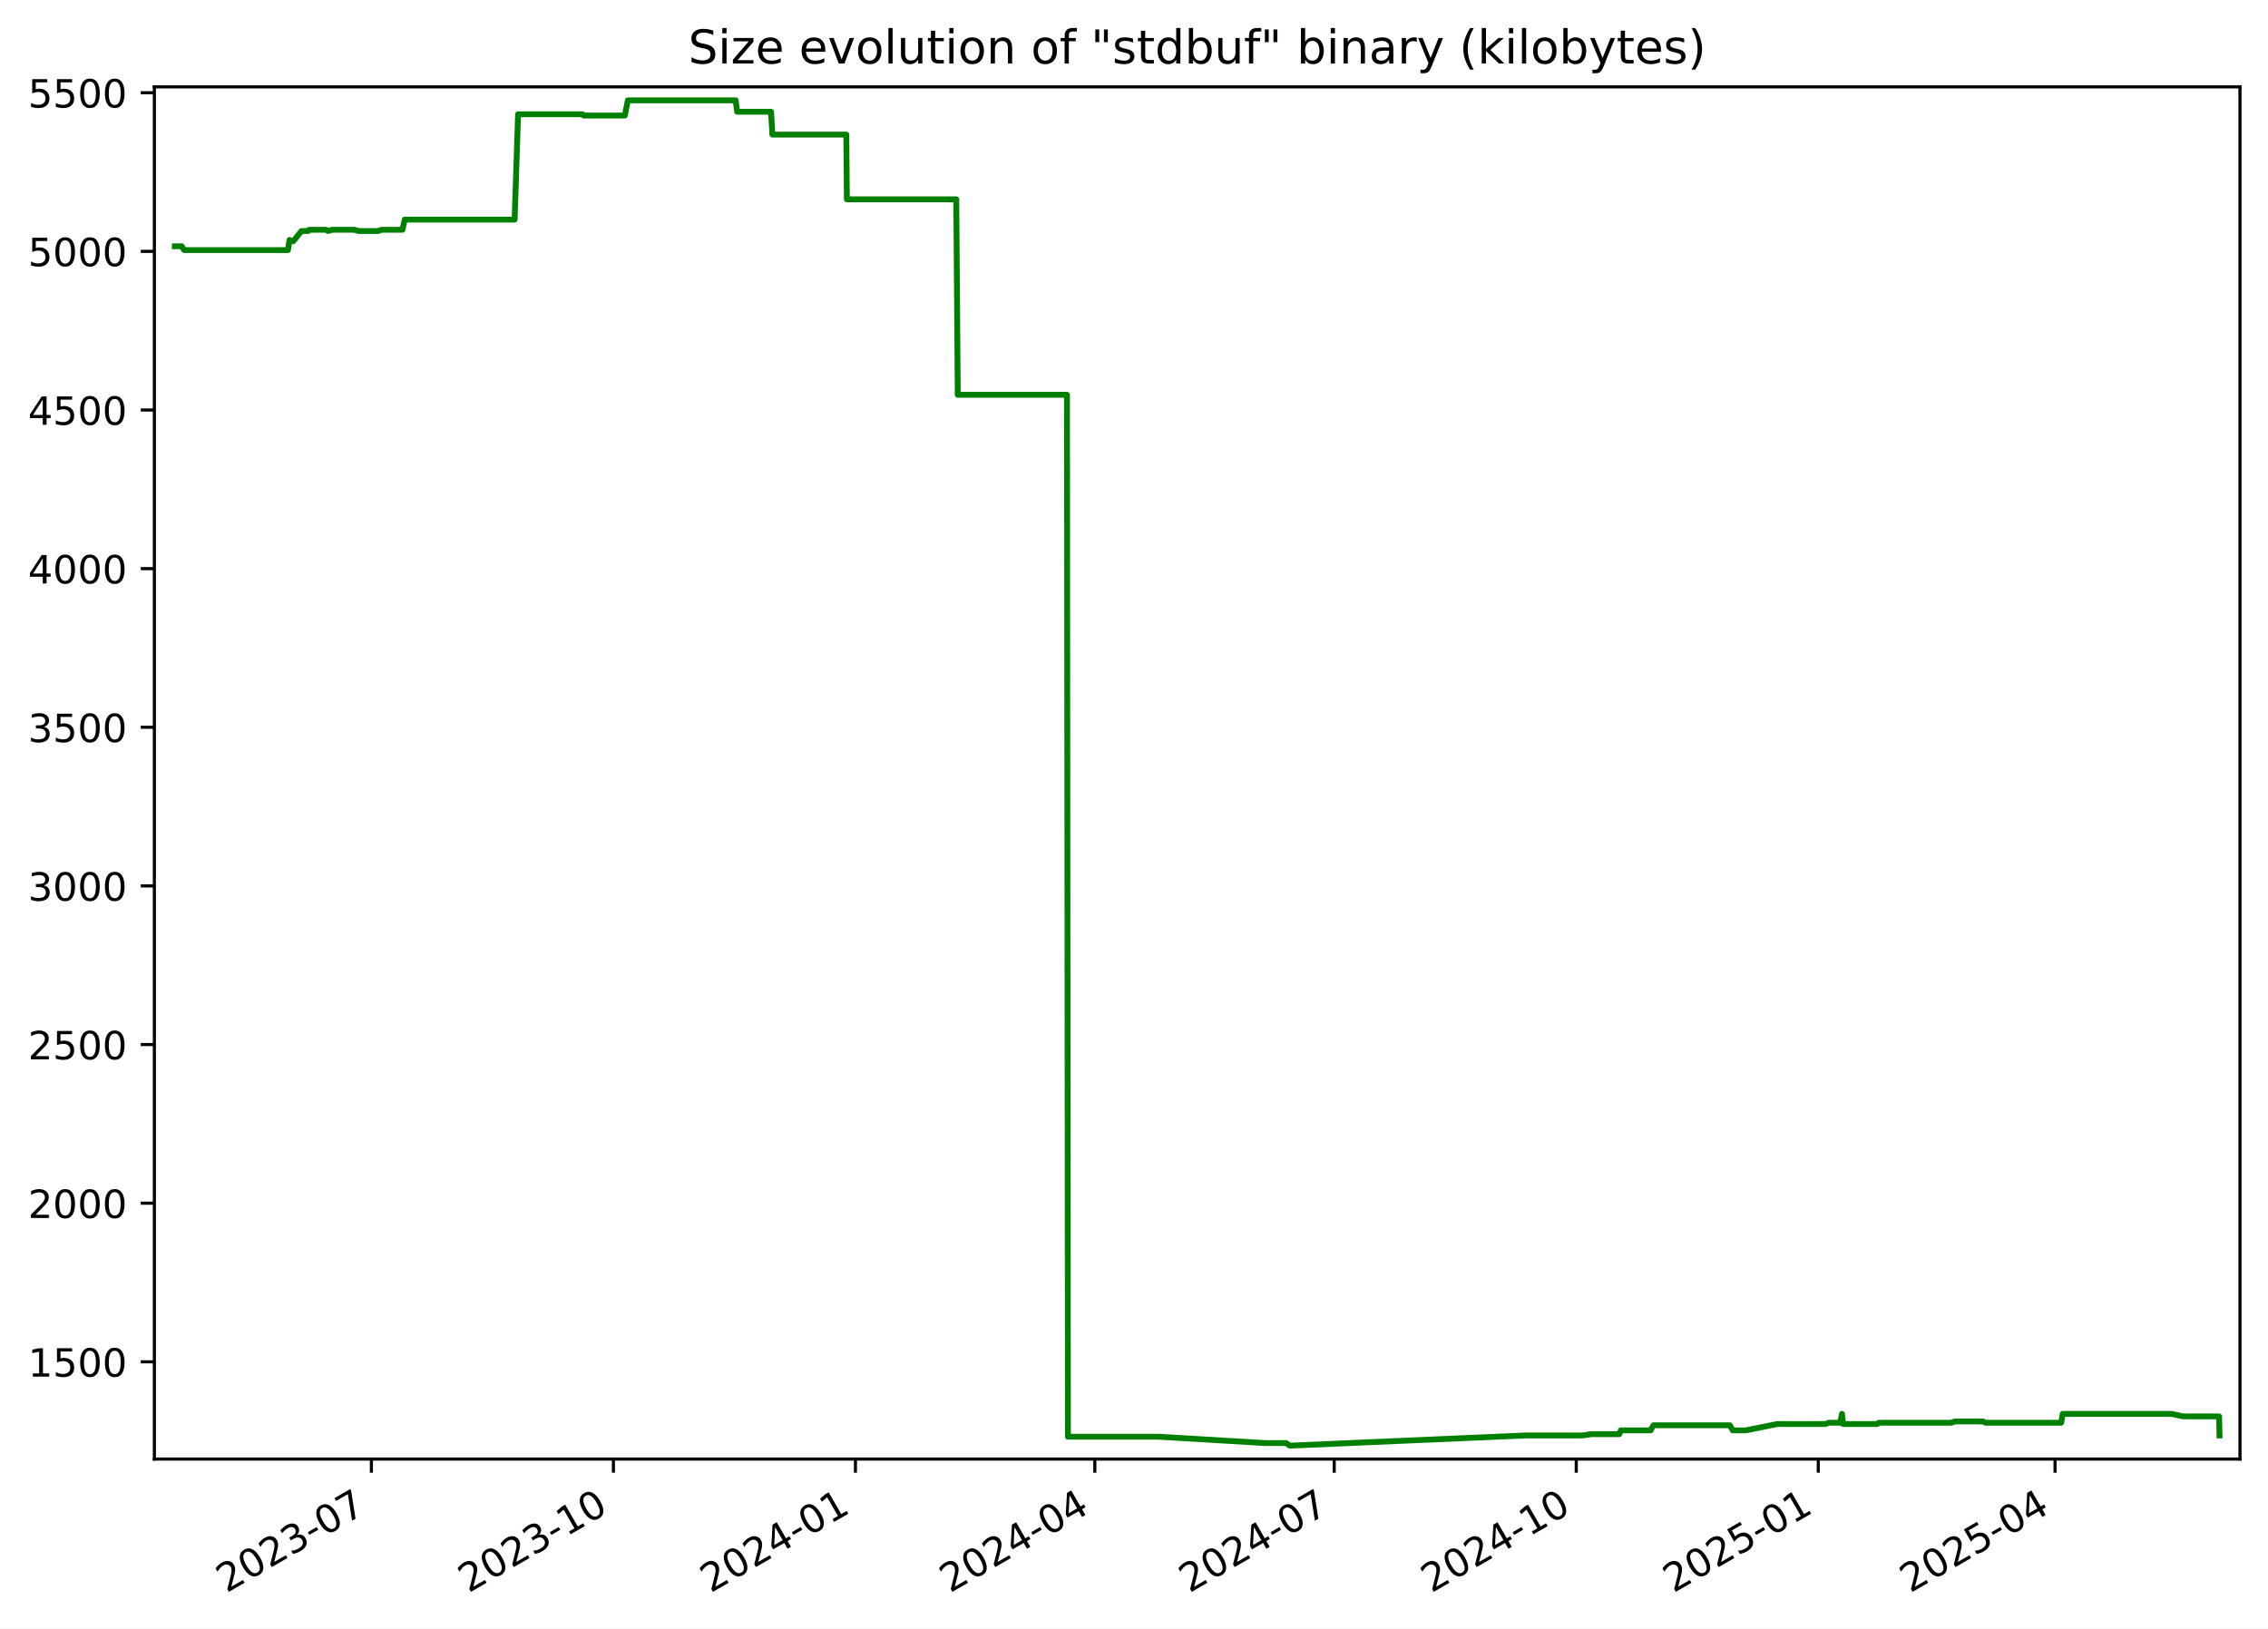
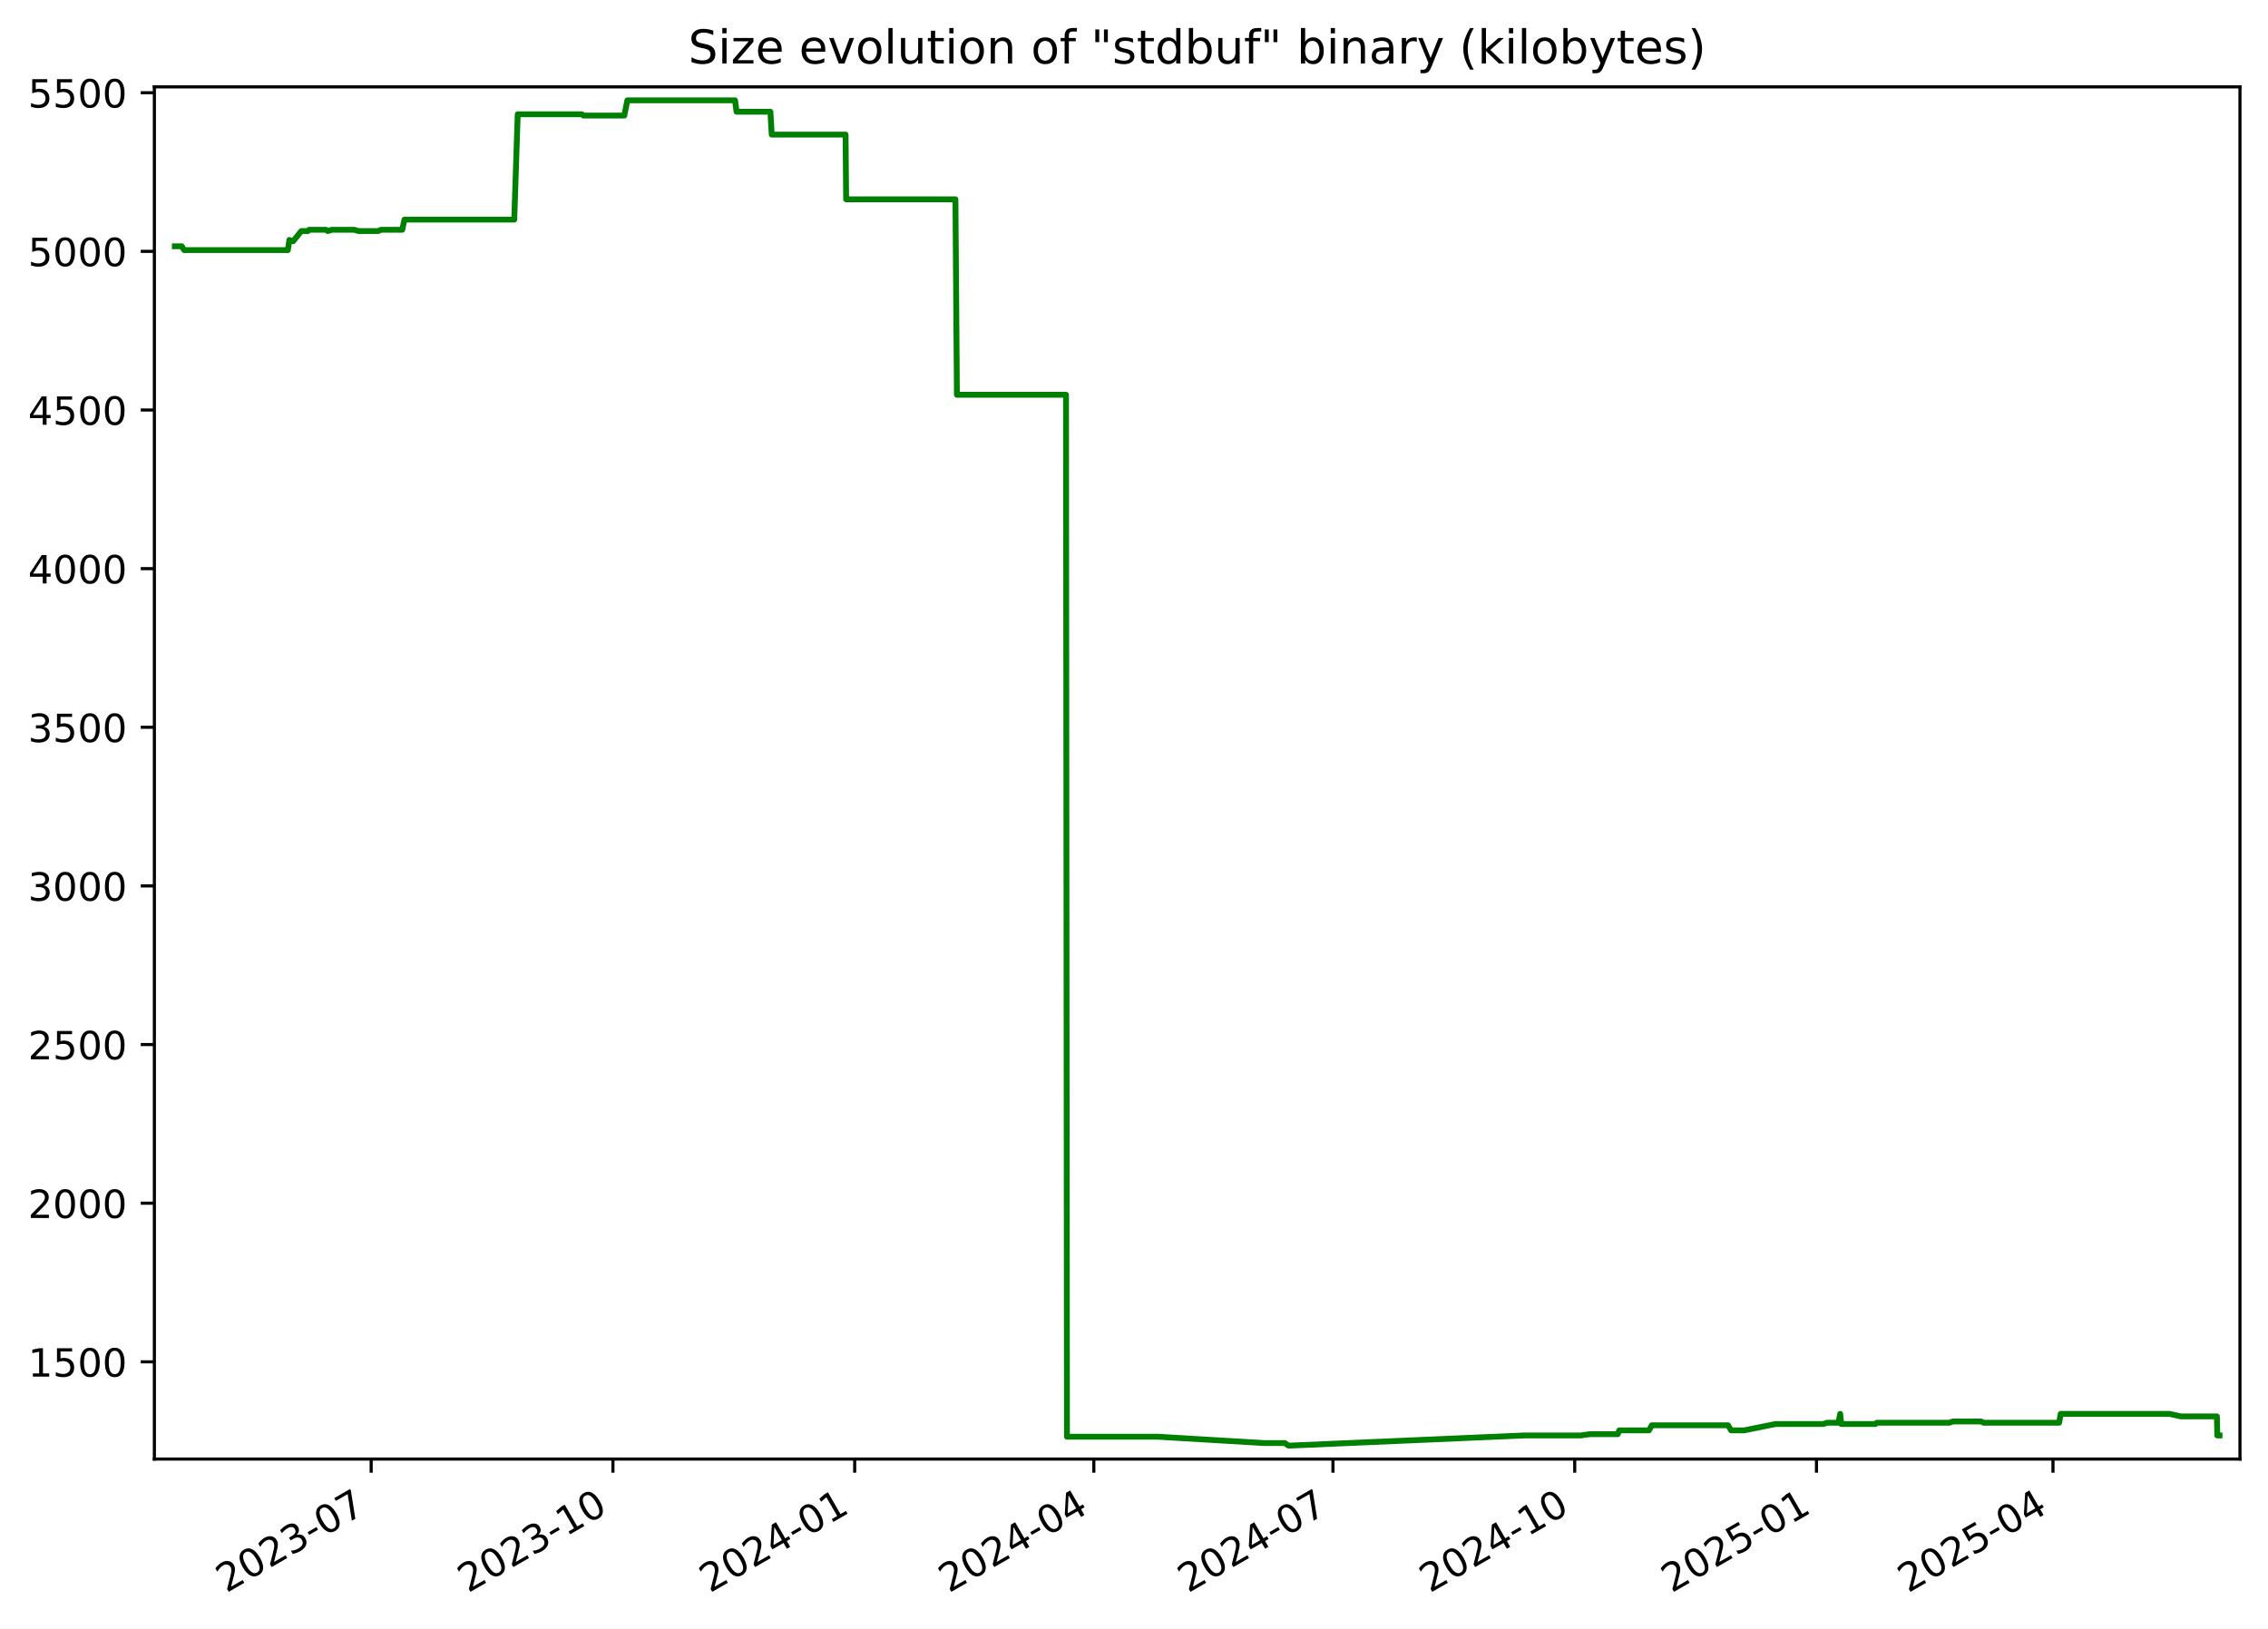
<svg xmlns="http://www.w3.org/2000/svg" xmlns:xlink="http://www.w3.org/1999/xlink" width="582.53pt" height="418.303pt" viewBox="0 0 582.53 418.303" version="1.1">
  <defs>
    <style type="text/css">*{stroke-linejoin: round; stroke-linecap: butt}</style>
  </defs>
  <g id="figure_1">
    <g id="patch_1">
      <path d="M -0 418.303  L 582.53 418.303  L 582.53 0  L -0 0  z " style="fill: #ffffff" />
    </g>
    <g id="axes_1">
      <g id="patch_2">
        <path d="M 39.65 374.83  L 575.33 374.83  L 575.33 22.318  L 39.65 22.318  z " style="fill: #ffffff" />
      </g>
      <g id="matplotlib.axis_1">
        <g id="xtick_1">
          <g id="line2d_1">
            <defs>
-               <path id="mab7d985ef7" d="M 0 0  L 0 3.5  " style="stroke: #000000; stroke-width: 0.8" />
+               <path id="m8c4bfed068" d="M 0 0  L 0 3.5  " style="stroke: #000000; stroke-width: 0.8" />
            </defs>
            <g>
-               <use xlink:href="#mab7d985ef7" x="95.389" y="374.83" style="stroke: #000000; stroke-width: 0.8" />
+               <use xlink:href="#m8c4bfed068" x="95.334" y="374.83" style="stroke: #000000; stroke-width: 0.8" />
            </g>
          </g>
          <g id="text_1">
-             <g transform="translate(58.16463 409.302) rotate(-30) scale(0.1 -0.1)">
+             <g transform="translate(58.10967 409.302) rotate(-30) scale(0.1 -0.1)">
              <defs>
                <path id="DejaVuSans-32" d="M 1228 531  L 3431 531  L 3431 0  L 469 0  L 469 531  Q 828 903 1448 1529  Q 2069 2156 2228 2338  Q 2531 2678 2651 2914  Q 2772 3150 2772 3378  Q 2772 3750 2511 3984  Q 2250 4219 1831 4219  Q 1534 4219 1204 4116  Q 875 4013 500 3803  L 500 4441  Q 881 4594 1212 4672  Q 1544 4750 1819 4750  Q 2544 4750 2975 4387  Q 3406 4025 3406 3419  Q 3406 3131 3298 2873  Q 3191 2616 2906 2266  Q 2828 2175 2409 1742  Q 1991 1309 1228 531  z " transform="scale(0.015625)" />
                <path id="DejaVuSans-30" d="M 2034 4250  Q 1547 4250 1301 3770  Q 1056 3291 1056 2328  Q 1056 1369 1301 889  Q 1547 409 2034 409  Q 2525 409 2770 889  Q 3016 1369 3016 2328  Q 3016 3291 2770 3770  Q 2525 4250 2034 4250  z M 2034 4750  Q 2819 4750 3233 4129  Q 3647 3509 3647 2328  Q 3647 1150 3233 529  Q 2819 -91 2034 -91  Q 1250 -91 836 529  Q 422 1150 422 2328  Q 422 3509 836 4129  Q 1250 4750 2034 4750  z " transform="scale(0.015625)" />
                <path id="DejaVuSans-33" d="M 2597 2516  Q 3050 2419 3304 2112  Q 3559 1806 3559 1356  Q 3559 666 3084 287  Q 2609 -91 1734 -91  Q 1441 -91 1130 -33  Q 819 25 488 141  L 488 750  Q 750 597 1062 519  Q 1375 441 1716 441  Q 2309 441 2620 675  Q 2931 909 2931 1356  Q 2931 1769 2642 2001  Q 2353 2234 1838 2234  L 1294 2234  L 1294 2753  L 1863 2753  Q 2328 2753 2575 2939  Q 2822 3125 2822 3475  Q 2822 3834 2567 4026  Q 2313 4219 1838 4219  Q 1578 4219 1281 4162  Q 984 4106 628 3988  L 628 4550  Q 988 4650 1302 4700  Q 1616 4750 1894 4750  Q 2613 4750 3031 4423  Q 3450 4097 3450 3541  Q 3450 3153 3228 2886  Q 3006 2619 2597 2516  z " transform="scale(0.015625)" />
                <path id="DejaVuSans-2d" d="M 313 2009  L 1997 2009  L 1997 1497  L 313 1497  L 313 2009  z " transform="scale(0.015625)" />
                <path id="DejaVuSans-37" d="M 525 4666  L 3525 4666  L 3525 4397  L 1831 0  L 1172 0  L 2766 4134  L 525 4134  L 525 4666  z " transform="scale(0.015625)" />
              </defs>
              <use xlink:href="#DejaVuSans-32" />
              <use xlink:href="#DejaVuSans-30" x="63.623" />
              <use xlink:href="#DejaVuSans-32" x="127.246" />
              <use xlink:href="#DejaVuSans-33" x="190.869" />
              <use xlink:href="#DejaVuSans-2d" x="254.492" />
              <use xlink:href="#DejaVuSans-30" x="290.576" />
              <use xlink:href="#DejaVuSans-37" x="354.199" />
            </g>
          </g>
        </g>
        <g id="xtick_2">
          <g id="line2d_2">
            <g>
-               <use xlink:href="#mab7d985ef7" x="157.553" y="374.83" style="stroke: #000000; stroke-width: 0.8" />
+               <use xlink:href="#m8c4bfed068" x="157.43" y="374.83" style="stroke: #000000; stroke-width: 0.8" />
            </g>
          </g>
          <g id="text_2">
-             <g transform="translate(120.3278 409.302) rotate(-30) scale(0.1 -0.1)">
+             <g transform="translate(120.2052 409.302) rotate(-30) scale(0.1 -0.1)">
              <defs>
                <path id="DejaVuSans-31" d="M 794 531  L 1825 531  L 1825 4091  L 703 3866  L 703 4441  L 1819 4666  L 2450 4666  L 2450 531  L 3481 531  L 3481 0  L 794 0  L 794 531  z " transform="scale(0.015625)" />
              </defs>
              <use xlink:href="#DejaVuSans-32" />
              <use xlink:href="#DejaVuSans-30" x="63.623" />
              <use xlink:href="#DejaVuSans-32" x="127.246" />
              <use xlink:href="#DejaVuSans-33" x="190.869" />
              <use xlink:href="#DejaVuSans-2d" x="254.492" />
              <use xlink:href="#DejaVuSans-31" x="290.576" />
              <use xlink:href="#DejaVuSans-30" x="354.199" />
            </g>
          </g>
        </g>
        <g id="xtick_3">
          <g id="line2d_3">
            <g>
-               <use xlink:href="#mab7d985ef7" x="219.716" y="374.83" style="stroke: #000000; stroke-width: 0.8" />
+               <use xlink:href="#m8c4bfed068" x="219.525" y="374.83" style="stroke: #000000; stroke-width: 0.8" />
            </g>
          </g>
          <g id="text_3">
-             <g transform="translate(182.491 409.302) rotate(-30) scale(0.1 -0.1)">
+             <g transform="translate(182.3006 409.302) rotate(-30) scale(0.1 -0.1)">
              <defs>
                <path id="DejaVuSans-34" d="M 2419 4116  L 825 1625  L 2419 1625  L 2419 4116  z M 2253 4666  L 3047 4666  L 3047 1625  L 3713 1625  L 3713 1100  L 3047 1100  L 3047 0  L 2419 0  L 2419 1100  L 313 1100  L 313 1709  L 2253 4666  z " transform="scale(0.015625)" />
              </defs>
              <use xlink:href="#DejaVuSans-32" />
              <use xlink:href="#DejaVuSans-30" x="63.623" />
              <use xlink:href="#DejaVuSans-32" x="127.246" />
              <use xlink:href="#DejaVuSans-34" x="190.869" />
              <use xlink:href="#DejaVuSans-2d" x="254.492" />
              <use xlink:href="#DejaVuSans-30" x="290.576" />
              <use xlink:href="#DejaVuSans-31" x="354.199" />
            </g>
          </g>
        </g>
        <g id="xtick_4">
          <g id="line2d_4">
            <g>
-               <use xlink:href="#mab7d985ef7" x="281.203" y="374.83" style="stroke: #000000; stroke-width: 0.8" />
+               <use xlink:href="#m8c4bfed068" x="280.946" y="374.83" style="stroke: #000000; stroke-width: 0.8" />
            </g>
          </g>
          <g id="text_4">
-             <g transform="translate(243.9784 409.302) rotate(-30) scale(0.1 -0.1)">
+             <g transform="translate(243.7212 409.302) rotate(-30) scale(0.1 -0.1)">
              <use xlink:href="#DejaVuSans-32" />
              <use xlink:href="#DejaVuSans-30" x="63.623" />
              <use xlink:href="#DejaVuSans-32" x="127.246" />
              <use xlink:href="#DejaVuSans-34" x="190.869" />
              <use xlink:href="#DejaVuSans-2d" x="254.492" />
              <use xlink:href="#DejaVuSans-30" x="290.576" />
              <use xlink:href="#DejaVuSans-34" x="354.199" />
            </g>
          </g>
        </g>
        <g id="xtick_5">
          <g id="line2d_5">
            <g>
-               <use xlink:href="#mab7d985ef7" x="342.691" y="374.83" style="stroke: #000000; stroke-width: 0.8" />
+               <use xlink:href="#m8c4bfed068" x="342.367" y="374.83" style="stroke: #000000; stroke-width: 0.8" />
            </g>
          </g>
          <g id="text_5">
-             <g transform="translate(305.4659 409.302) rotate(-30) scale(0.1 -0.1)">
+             <g transform="translate(305.1417 409.302) rotate(-30) scale(0.1 -0.1)">
              <use xlink:href="#DejaVuSans-32" />
              <use xlink:href="#DejaVuSans-30" x="63.623" />
              <use xlink:href="#DejaVuSans-32" x="127.246" />
              <use xlink:href="#DejaVuSans-34" x="190.869" />
              <use xlink:href="#DejaVuSans-2d" x="254.492" />
              <use xlink:href="#DejaVuSans-30" x="290.576" />
              <use xlink:href="#DejaVuSans-37" x="354.199" />
            </g>
          </g>
        </g>
        <g id="xtick_6">
          <g id="line2d_6">
            <g>
-               <use xlink:href="#mab7d985ef7" x="404.854" y="374.83" style="stroke: #000000; stroke-width: 0.8" />
+               <use xlink:href="#m8c4bfed068" x="404.462" y="374.83" style="stroke: #000000; stroke-width: 0.8" />
            </g>
          </g>
          <g id="text_6">
-             <g transform="translate(367.6291 409.302) rotate(-30) scale(0.1 -0.1)">
+             <g transform="translate(367.2372 409.302) rotate(-30) scale(0.1 -0.1)">
              <use xlink:href="#DejaVuSans-32" />
              <use xlink:href="#DejaVuSans-30" x="63.623" />
              <use xlink:href="#DejaVuSans-32" x="127.246" />
              <use xlink:href="#DejaVuSans-34" x="190.869" />
              <use xlink:href="#DejaVuSans-2d" x="254.492" />
              <use xlink:href="#DejaVuSans-31" x="290.576" />
              <use xlink:href="#DejaVuSans-30" x="354.199" />
            </g>
          </g>
        </g>
        <g id="xtick_7">
          <g id="line2d_7">
            <g>
-               <use xlink:href="#mab7d985ef7" x="467.017" y="374.83" style="stroke: #000000; stroke-width: 0.8" />
+               <use xlink:href="#m8c4bfed068" x="466.558" y="374.83" style="stroke: #000000; stroke-width: 0.8" />
            </g>
          </g>
          <g id="text_7">
-             <g transform="translate(429.7922 409.302) rotate(-30) scale(0.1 -0.1)">
+             <g transform="translate(429.3327 409.302) rotate(-30) scale(0.1 -0.1)">
              <defs>
                <path id="DejaVuSans-35" d="M 691 4666  L 3169 4666  L 3169 4134  L 1269 4134  L 1269 2991  Q 1406 3038 1543 3061  Q 1681 3084 1819 3084  Q 2600 3084 3056 2656  Q 3513 2228 3513 1497  Q 3513 744 3044 326  Q 2575 -91 1722 -91  Q 1428 -91 1123 -41  Q 819 9 494 109  L 494 744  Q 775 591 1075 516  Q 1375 441 1709 441  Q 2250 441 2565 725  Q 2881 1009 2881 1497  Q 2881 1984 2565 2268  Q 2250 2553 1709 2553  Q 1456 2553 1204 2497  Q 953 2441 691 2322  L 691 4666  z " transform="scale(0.015625)" />
              </defs>
              <use xlink:href="#DejaVuSans-32" />
              <use xlink:href="#DejaVuSans-30" x="63.623" />
              <use xlink:href="#DejaVuSans-32" x="127.246" />
              <use xlink:href="#DejaVuSans-35" x="190.869" />
              <use xlink:href="#DejaVuSans-2d" x="254.492" />
              <use xlink:href="#DejaVuSans-30" x="290.576" />
              <use xlink:href="#DejaVuSans-31" x="354.199" />
            </g>
          </g>
        </g>
        <g id="xtick_8">
          <g id="line2d_8">
            <g>
-               <use xlink:href="#mab7d985ef7" x="527.829" y="374.83" style="stroke: #000000; stroke-width: 0.8" />
+               <use xlink:href="#m8c4bfed068" x="527.303" y="374.83" style="stroke: #000000; stroke-width: 0.8" />
            </g>
          </g>
          <g id="text_8">
-             <g transform="translate(490.604 409.302) rotate(-30) scale(0.1 -0.1)">
+             <g transform="translate(490.0783 409.302) rotate(-30) scale(0.1 -0.1)">
              <use xlink:href="#DejaVuSans-32" />
              <use xlink:href="#DejaVuSans-30" x="63.623" />
              <use xlink:href="#DejaVuSans-32" x="127.246" />
              <use xlink:href="#DejaVuSans-35" x="190.869" />
              <use xlink:href="#DejaVuSans-2d" x="254.492" />
              <use xlink:href="#DejaVuSans-30" x="290.576" />
              <use xlink:href="#DejaVuSans-34" x="354.199" />
            </g>
          </g>
        </g>
      </g>
      <g id="matplotlib.axis_2">
        <g id="ytick_1">
          <g id="line2d_9">
            <defs>
-               <path id="m5998983a98" d="M 0 0  L -3.5 0  " style="stroke: #000000; stroke-width: 0.8" />
+               <path id="m412799518d" d="M 0 0  L -3.5 0  " style="stroke: #000000; stroke-width: 0.8" />
            </defs>
            <g>
-               <use xlink:href="#m5998983a98" x="39.65" y="349.856" style="stroke: #000000; stroke-width: 0.8" />
+               <use xlink:href="#m412799518d" x="39.65" y="349.856" style="stroke: #000000; stroke-width: 0.8" />
            </g>
          </g>
          <g id="text_9">
            <g transform="translate(7.2 353.6549) scale(0.1 -0.1)">
              <use xlink:href="#DejaVuSans-31" />
              <use xlink:href="#DejaVuSans-35" x="63.623" />
              <use xlink:href="#DejaVuSans-30" x="127.246" />
              <use xlink:href="#DejaVuSans-30" x="190.869" />
            </g>
          </g>
        </g>
        <g id="ytick_2">
          <g id="line2d_10">
            <g>
-               <use xlink:href="#m5998983a98" x="39.65" y="309.101" style="stroke: #000000; stroke-width: 0.8" />
+               <use xlink:href="#m412799518d" x="39.65" y="309.101" style="stroke: #000000; stroke-width: 0.8" />
            </g>
          </g>
          <g id="text_10">
            <g transform="translate(7.2 312.9001) scale(0.1 -0.1)">
              <use xlink:href="#DejaVuSans-32" />
              <use xlink:href="#DejaVuSans-30" x="63.623" />
              <use xlink:href="#DejaVuSans-30" x="127.246" />
              <use xlink:href="#DejaVuSans-30" x="190.869" />
            </g>
          </g>
        </g>
        <g id="ytick_3">
          <g id="line2d_11">
            <g>
-               <use xlink:href="#m5998983a98" x="39.65" y="268.346" style="stroke: #000000; stroke-width: 0.8" />
+               <use xlink:href="#m412799518d" x="39.65" y="268.346" style="stroke: #000000; stroke-width: 0.8" />
            </g>
          </g>
          <g id="text_11">
            <g transform="translate(7.2 272.1454) scale(0.1 -0.1)">
              <use xlink:href="#DejaVuSans-32" />
              <use xlink:href="#DejaVuSans-35" x="63.623" />
              <use xlink:href="#DejaVuSans-30" x="127.246" />
              <use xlink:href="#DejaVuSans-30" x="190.869" />
            </g>
          </g>
        </g>
        <g id="ytick_4">
          <g id="line2d_12">
            <g>
-               <use xlink:href="#m5998983a98" x="39.65" y="227.591" style="stroke: #000000; stroke-width: 0.8" />
+               <use xlink:href="#m412799518d" x="39.65" y="227.591" style="stroke: #000000; stroke-width: 0.8" />
            </g>
          </g>
          <g id="text_12">
            <g transform="translate(7.2 231.3907) scale(0.1 -0.1)">
              <use xlink:href="#DejaVuSans-33" />
              <use xlink:href="#DejaVuSans-30" x="63.623" />
              <use xlink:href="#DejaVuSans-30" x="127.246" />
              <use xlink:href="#DejaVuSans-30" x="190.869" />
            </g>
          </g>
        </g>
        <g id="ytick_5">
          <g id="line2d_13">
            <g>
-               <use xlink:href="#m5998983a98" x="39.65" y="186.837" style="stroke: #000000; stroke-width: 0.8" />
+               <use xlink:href="#m412799518d" x="39.65" y="186.837" style="stroke: #000000; stroke-width: 0.8" />
            </g>
          </g>
          <g id="text_13">
            <g transform="translate(7.2 190.636) scale(0.1 -0.1)">
              <use xlink:href="#DejaVuSans-33" />
              <use xlink:href="#DejaVuSans-35" x="63.623" />
              <use xlink:href="#DejaVuSans-30" x="127.246" />
              <use xlink:href="#DejaVuSans-30" x="190.869" />
            </g>
          </g>
        </g>
        <g id="ytick_6">
          <g id="line2d_14">
            <g>
-               <use xlink:href="#m5998983a98" x="39.65" y="146.082" style="stroke: #000000; stroke-width: 0.8" />
+               <use xlink:href="#m412799518d" x="39.65" y="146.082" style="stroke: #000000; stroke-width: 0.8" />
            </g>
          </g>
          <g id="text_14">
            <g transform="translate(7.2 149.8813) scale(0.1 -0.1)">
              <use xlink:href="#DejaVuSans-34" />
              <use xlink:href="#DejaVuSans-30" x="63.623" />
              <use xlink:href="#DejaVuSans-30" x="127.246" />
              <use xlink:href="#DejaVuSans-30" x="190.869" />
            </g>
          </g>
        </g>
        <g id="ytick_7">
          <g id="line2d_15">
            <g>
-               <use xlink:href="#m5998983a98" x="39.65" y="105.327" style="stroke: #000000; stroke-width: 0.8" />
+               <use xlink:href="#m412799518d" x="39.65" y="105.327" style="stroke: #000000; stroke-width: 0.8" />
            </g>
          </g>
          <g id="text_15">
            <g transform="translate(7.2 109.1266) scale(0.1 -0.1)">
              <use xlink:href="#DejaVuSans-34" />
              <use xlink:href="#DejaVuSans-35" x="63.623" />
              <use xlink:href="#DejaVuSans-30" x="127.246" />
              <use xlink:href="#DejaVuSans-30" x="190.869" />
            </g>
          </g>
        </g>
        <g id="ytick_8">
          <g id="line2d_16">
            <g>
-               <use xlink:href="#m5998983a98" x="39.65" y="64.573" style="stroke: #000000; stroke-width: 0.8" />
+               <use xlink:href="#m412799518d" x="39.65" y="64.573" style="stroke: #000000; stroke-width: 0.8" />
            </g>
          </g>
          <g id="text_16">
            <g transform="translate(7.2 68.37183) scale(0.1 -0.1)">
              <use xlink:href="#DejaVuSans-35" />
              <use xlink:href="#DejaVuSans-30" x="63.623" />
              <use xlink:href="#DejaVuSans-30" x="127.246" />
              <use xlink:href="#DejaVuSans-30" x="190.869" />
            </g>
          </g>
        </g>
        <g id="ytick_9">
          <g id="line2d_17">
            <g>
-               <use xlink:href="#m5998983a98" x="39.65" y="23.818" style="stroke: #000000; stroke-width: 0.8" />
+               <use xlink:href="#m412799518d" x="39.65" y="23.818" style="stroke: #000000; stroke-width: 0.8" />
            </g>
          </g>
          <g id="text_17">
            <g transform="translate(7.2 27.61712) scale(0.1 -0.1)">
              <use xlink:href="#DejaVuSans-35" />
              <use xlink:href="#DejaVuSans-35" x="63.623" />
              <use xlink:href="#DejaVuSans-30" x="127.246" />
              <use xlink:href="#DejaVuSans-30" x="190.869" />
            </g>
          </g>
        </g>
      </g>
      <g id="line2d_18">
-         <path d="M 44.902 63.268  L 46.69 63.268  L 47.316 64.247  L 73.965 64.247  L 74.361 61.638  L 75.087 61.964  L 75.326 61.964  L 77.433 59.356  L 79.119 59.356  L 79.435 59.03  L 83.756 59.03  L 84.243 59.356  L 85.283 59.03  L 91.026 59.03  L 92.148 59.356  L 97.16 59.356  L 97.944 59.03  L 103.369 59.03  L 103.957 56.422  L 132.179 56.422  L 133.069 29.361  L 149.589 29.361  L 149.969 29.687  L 160.479 29.687  L 161.262 25.774  L 188.951 25.774  L 189.338 28.708  L 198.042 28.708  L 198.383 34.577  L 217.371 34.577  L 217.517 51.205  L 245.618 51.205  L 245.998 101.415  L 274.054 101.415  L 274.294 369.092  L 297.61 369.092  L 324.996 370.722  L 330.296 370.722  L 331.247 371.374  L 331.659 371.374  L 391.897 368.766  L 406.411 368.766  L 408.706 368.44  L 415.906 368.44  L 416.299 367.462  L 423.948 367.462  L 424.678 366.158  L 444.282 366.158  L 445.075 367.462  L 448.401 367.462  L 456.475 365.831  L 468.813 365.831  L 469.701 365.505  L 472.663 365.505  L 473.113 363.223  L 473.397 365.831  L 482.165 365.831  L 482.527 365.505  L 501.158 365.505  L 502.096 365.179  L 509.34 365.179  L 509.976 365.505  L 529.409 365.505  L 529.807 363.223  L 557.777 363.223  L 560.73 363.875  L 569.973 363.875  L 570.078 368.766  L 570.078 368.766  " clip-path="url(#p89fce699df)" style="fill: none; stroke: #008000; stroke-width: 1.5; stroke-linecap: square" />
+         <path d="M 44.902 63.268  L 46.689 63.268  L 47.313 64.247  L 73.934 64.247  L 74.329 61.638  L 75.054 61.964  L 75.293 61.964  L 77.397 59.356  L 79.081 59.356  L 79.397 59.03  L 83.714 59.03  L 84.2 59.356  L 85.239 59.03  L 90.976 59.03  L 92.096 59.356  L 97.104 59.356  L 97.886 59.03  L 103.305 59.03  L 103.893 56.422  L 132.084 56.422  L 132.973 29.361  L 149.475 29.361  L 149.855 29.687  L 160.353 29.687  L 161.135 25.774  L 188.794 25.774  L 189.18 28.708  L 197.875 28.708  L 198.216 34.577  L 217.183 34.577  L 217.329 51.205  L 245.4 51.205  L 245.779 101.415  L 273.805 101.415  L 274.044 369.092  L 297.335 369.092  L 324.691 370.722  L 329.985 370.722  L 330.936 371.374  L 331.347 371.374  L 391.519 368.766  L 406.018 368.766  L 408.31 368.44  L 415.502 368.44  L 415.895 367.462  L 423.535 367.462  L 424.265 366.158  L 443.847 366.158  L 444.639 367.462  L 447.962 367.462  L 456.027 365.831  L 468.351 365.831  L 469.238 365.505  L 472.197 365.505  L 472.647 363.223  L 472.93 365.831  L 481.689 365.831  L 482.051 365.505  L 500.662 365.505  L 501.598 365.179  L 508.835 365.179  L 509.47 365.505  L 528.882 365.505  L 529.279 363.223  L 557.219 363.223  L 560.168 363.875  L 569.402 363.875  L 569.506 368.766  L 570.078 368.766  L 570.078 368.766  " clip-path="url(#pb4b0a5cc1e)" style="fill: none; stroke: #008000; stroke-width: 1.5; stroke-linecap: square" />
      </g>
      <g id="patch_3">
        <path d="M 39.65 374.83  L 39.65 22.318  " style="fill: none; stroke: #000000; stroke-width: 0.8; stroke-linejoin: miter; stroke-linecap: square" />
      </g>
      <g id="patch_4">
        <path d="M 575.33 374.83  L 575.33 22.318  " style="fill: none; stroke: #000000; stroke-width: 0.8; stroke-linejoin: miter; stroke-linecap: square" />
      </g>
      <g id="patch_5">
        <path d="M 39.65 374.83  L 575.33 374.83  " style="fill: none; stroke: #000000; stroke-width: 0.8; stroke-linejoin: miter; stroke-linecap: square" />
      </g>
      <g id="patch_6">
        <path d="M 39.65 22.318  L 575.33 22.318  " style="fill: none; stroke: #000000; stroke-width: 0.8; stroke-linejoin: miter; stroke-linecap: square" />
      </g>
      <g id="text_18">
        <g transform="translate(176.7837 16.31812) scale(0.12 -0.12)">
          <defs>
            <path id="DejaVuSans-53" d="M 3425 4513  L 3425 3897  Q 3066 4069 2747 4153  Q 2428 4238 2131 4238  Q 1616 4238 1336 4038  Q 1056 3838 1056 3469  Q 1056 3159 1242 3001  Q 1428 2844 1947 2747  L 2328 2669  Q 3034 2534 3370 2195  Q 3706 1856 3706 1288  Q 3706 609 3251 259  Q 2797 -91 1919 -91  Q 1588 -91 1214 -16  Q 841 59 441 206  L 441 856  Q 825 641 1194 531  Q 1563 422 1919 422  Q 2459 422 2753 634  Q 3047 847 3047 1241  Q 3047 1584 2836 1778  Q 2625 1972 2144 2069  L 1759 2144  Q 1053 2284 737 2584  Q 422 2884 422 3419  Q 422 4038 858 4394  Q 1294 4750 2059 4750  Q 2388 4750 2728 4690  Q 3069 4631 3425 4513  z " transform="scale(0.015625)" />
            <path id="DejaVuSans-69" d="M 603 3500  L 1178 3500  L 1178 0  L 603 0  L 603 3500  z M 603 4863  L 1178 4863  L 1178 4134  L 603 4134  L 603 4863  z " transform="scale(0.015625)" />
            <path id="DejaVuSans-7a" d="M 353 3500  L 3084 3500  L 3084 2975  L 922 459  L 3084 459  L 3084 0  L 275 0  L 275 525  L 2438 3041  L 353 3041  L 353 3500  z " transform="scale(0.015625)" />
            <path id="DejaVuSans-65" d="M 3597 1894  L 3597 1613  L 953 1613  Q 991 1019 1311 708  Q 1631 397 2203 397  Q 2534 397 2845 478  Q 3156 559 3463 722  L 3463 178  Q 3153 47 2828 -22  Q 2503 -91 2169 -91  Q 1331 -91 842 396  Q 353 884 353 1716  Q 353 2575 817 3079  Q 1281 3584 2069 3584  Q 2775 3584 3186 3129  Q 3597 2675 3597 1894  z M 3022 2063  Q 3016 2534 2758 2815  Q 2500 3097 2075 3097  Q 1594 3097 1305 2825  Q 1016 2553 972 2059  L 3022 2063  z " transform="scale(0.015625)" />
            <path id="DejaVuSans-20" transform="scale(0.015625)" />
            <path id="DejaVuSans-76" d="M 191 3500  L 800 3500  L 1894 563  L 2988 3500  L 3597 3500  L 2284 0  L 1503 0  L 191 3500  z " transform="scale(0.015625)" />
            <path id="DejaVuSans-6f" d="M 1959 3097  Q 1497 3097 1228 2736  Q 959 2375 959 1747  Q 959 1119 1226 758  Q 1494 397 1959 397  Q 2419 397 2687 759  Q 2956 1122 2956 1747  Q 2956 2369 2687 2733  Q 2419 3097 1959 3097  z M 1959 3584  Q 2709 3584 3137 3096  Q 3566 2609 3566 1747  Q 3566 888 3137 398  Q 2709 -91 1959 -91  Q 1206 -91 779 398  Q 353 888 353 1747  Q 353 2609 779 3096  Q 1206 3584 1959 3584  z " transform="scale(0.015625)" />
            <path id="DejaVuSans-6c" d="M 603 4863  L 1178 4863  L 1178 0  L 603 0  L 603 4863  z " transform="scale(0.015625)" />
            <path id="DejaVuSans-75" d="M 544 1381  L 544 3500  L 1119 3500  L 1119 1403  Q 1119 906 1312 657  Q 1506 409 1894 409  Q 2359 409 2629 706  Q 2900 1003 2900 1516  L 2900 3500  L 3475 3500  L 3475 0  L 2900 0  L 2900 538  Q 2691 219 2414 64  Q 2138 -91 1772 -91  Q 1169 -91 856 284  Q 544 659 544 1381  z M 1991 3584  L 1991 3584  z " transform="scale(0.015625)" />
            <path id="DejaVuSans-74" d="M 1172 4494  L 1172 3500  L 2356 3500  L 2356 3053  L 1172 3053  L 1172 1153  Q 1172 725 1289 603  Q 1406 481 1766 481  L 2356 481  L 2356 0  L 1766 0  Q 1100 0 847 248  Q 594 497 594 1153  L 594 3053  L 172 3053  L 172 3500  L 594 3500  L 594 4494  L 1172 4494  z " transform="scale(0.015625)" />
            <path id="DejaVuSans-6e" d="M 3513 2113  L 3513 0  L 2938 0  L 2938 2094  Q 2938 2591 2744 2837  Q 2550 3084 2163 3084  Q 1697 3084 1428 2787  Q 1159 2491 1159 1978  L 1159 0  L 581 0  L 581 3500  L 1159 3500  L 1159 2956  Q 1366 3272 1645 3428  Q 1925 3584 2291 3584  Q 2894 3584 3203 3211  Q 3513 2838 3513 2113  z " transform="scale(0.015625)" />
            <path id="DejaVuSans-66" d="M 2375 4863  L 2375 4384  L 1825 4384  Q 1516 4384 1395 4259  Q 1275 4134 1275 3809  L 1275 3500  L 2222 3500  L 2222 3053  L 1275 3053  L 1275 0  L 697 0  L 697 3053  L 147 3053  L 147 3500  L 697 3500  L 697 3744  Q 697 4328 969 4595  Q 1241 4863 1831 4863  L 2375 4863  z " transform="scale(0.015625)" />
            <path id="DejaVuSans-22" d="M 1147 4666  L 1147 2931  L 616 2931  L 616 4666  L 1147 4666  z M 2328 4666  L 2328 2931  L 1797 2931  L 1797 4666  L 2328 4666  z " transform="scale(0.015625)" />
            <path id="DejaVuSans-73" d="M 2834 3397  L 2834 2853  Q 2591 2978 2328 3040  Q 2066 3103 1784 3103  Q 1356 3103 1142 2972  Q 928 2841 928 2578  Q 928 2378 1081 2264  Q 1234 2150 1697 2047  L 1894 2003  Q 2506 1872 2764 1633  Q 3022 1394 3022 966  Q 3022 478 2636 193  Q 2250 -91 1575 -91  Q 1294 -91 989 -36  Q 684 19 347 128  L 347 722  Q 666 556 975 473  Q 1284 391 1588 391  Q 1994 391 2212 530  Q 2431 669 2431 922  Q 2431 1156 2273 1281  Q 2116 1406 1581 1522  L 1381 1569  Q 847 1681 609 1914  Q 372 2147 372 2553  Q 372 3047 722 3315  Q 1072 3584 1716 3584  Q 2034 3584 2315 3537  Q 2597 3491 2834 3397  z " transform="scale(0.015625)" />
            <path id="DejaVuSans-64" d="M 2906 2969  L 2906 4863  L 3481 4863  L 3481 0  L 2906 0  L 2906 525  Q 2725 213 2448 61  Q 2172 -91 1784 -91  Q 1150 -91 751 415  Q 353 922 353 1747  Q 353 2572 751 3078  Q 1150 3584 1784 3584  Q 2172 3584 2448 3432  Q 2725 3281 2906 2969  z M 947 1747  Q 947 1113 1208 752  Q 1469 391 1925 391  Q 2381 391 2643 752  Q 2906 1113 2906 1747  Q 2906 2381 2643 2742  Q 2381 3103 1925 3103  Q 1469 3103 1208 2742  Q 947 2381 947 1747  z " transform="scale(0.015625)" />
            <path id="DejaVuSans-62" d="M 3116 1747  Q 3116 2381 2855 2742  Q 2594 3103 2138 3103  Q 1681 3103 1420 2742  Q 1159 2381 1159 1747  Q 1159 1113 1420 752  Q 1681 391 2138 391  Q 2594 391 2855 752  Q 3116 1113 3116 1747  z M 1159 2969  Q 1341 3281 1617 3432  Q 1894 3584 2278 3584  Q 2916 3584 3314 3078  Q 3713 2572 3713 1747  Q 3713 922 3314 415  Q 2916 -91 2278 -91  Q 1894 -91 1617 61  Q 1341 213 1159 525  L 1159 0  L 581 0  L 581 4863  L 1159 4863  L 1159 2969  z " transform="scale(0.015625)" />
            <path id="DejaVuSans-61" d="M 2194 1759  Q 1497 1759 1228 1600  Q 959 1441 959 1056  Q 959 750 1161 570  Q 1363 391 1709 391  Q 2188 391 2477 730  Q 2766 1069 2766 1631  L 2766 1759  L 2194 1759  z M 3341 1997  L 3341 0  L 2766 0  L 2766 531  Q 2569 213 2275 61  Q 1981 -91 1556 -91  Q 1019 -91 701 211  Q 384 513 384 1019  Q 384 1609 779 1909  Q 1175 2209 1959 2209  L 2766 2209  L 2766 2266  Q 2766 2663 2505 2880  Q 2244 3097 1772 3097  Q 1472 3097 1187 3025  Q 903 2953 641 2809  L 641 3341  Q 956 3463 1253 3523  Q 1550 3584 1831 3584  Q 2591 3584 2966 3190  Q 3341 2797 3341 1997  z " transform="scale(0.015625)" />
            <path id="DejaVuSans-72" d="M 2631 2963  Q 2534 3019 2420 3045  Q 2306 3072 2169 3072  Q 1681 3072 1420 2755  Q 1159 2438 1159 1844  L 1159 0  L 581 0  L 581 3500  L 1159 3500  L 1159 2956  Q 1341 3275 1631 3429  Q 1922 3584 2338 3584  Q 2397 3584 2469 3576  Q 2541 3569 2628 3553  L 2631 2963  z " transform="scale(0.015625)" />
            <path id="DejaVuSans-79" d="M 2059 -325  Q 1816 -950 1584 -1140  Q 1353 -1331 966 -1331  L 506 -1331  L 506 -850  L 844 -850  Q 1081 -850 1212 -737  Q 1344 -625 1503 -206  L 1606 56  L 191 3500  L 800 3500  L 1894 763  L 2988 3500  L 3597 3500  L 2059 -325  z " transform="scale(0.015625)" />
            <path id="DejaVuSans-28" d="M 1984 4856  Q 1566 4138 1362 3434  Q 1159 2731 1159 2009  Q 1159 1288 1364 580  Q 1569 -128 1984 -844  L 1484 -844  Q 1016 -109 783 600  Q 550 1309 550 2009  Q 550 2706 781 3412  Q 1013 4119 1484 4856  L 1984 4856  z " transform="scale(0.015625)" />
            <path id="DejaVuSans-6b" d="M 581 4863  L 1159 4863  L 1159 1991  L 2875 3500  L 3609 3500  L 1753 1863  L 3688 0  L 2938 0  L 1159 1709  L 1159 0  L 581 0  L 581 4863  z " transform="scale(0.015625)" />
            <path id="DejaVuSans-29" d="M 513 4856  L 1013 4856  Q 1481 4119 1714 3412  Q 1947 2706 1947 2009  Q 1947 1309 1714 600  Q 1481 -109 1013 -844  L 513 -844  Q 928 -128 1133 580  Q 1338 1288 1338 2009  Q 1338 2731 1133 3434  Q 928 4138 513 4856  z " transform="scale(0.015625)" />
          </defs>
          <use xlink:href="#DejaVuSans-53" />
          <use xlink:href="#DejaVuSans-69" x="63.477" />
          <use xlink:href="#DejaVuSans-7a" x="91.26" />
          <use xlink:href="#DejaVuSans-65" x="143.75" />
          <use xlink:href="#DejaVuSans-20" x="205.273" />
          <use xlink:href="#DejaVuSans-65" x="237.061" />
          <use xlink:href="#DejaVuSans-76" x="298.584" />
          <use xlink:href="#DejaVuSans-6f" x="357.764" />
          <use xlink:href="#DejaVuSans-6c" x="418.945" />
          <use xlink:href="#DejaVuSans-75" x="446.729" />
          <use xlink:href="#DejaVuSans-74" x="510.107" />
          <use xlink:href="#DejaVuSans-69" x="549.316" />
          <use xlink:href="#DejaVuSans-6f" x="577.1" />
          <use xlink:href="#DejaVuSans-6e" x="638.281" />
          <use xlink:href="#DejaVuSans-20" x="701.66" />
          <use xlink:href="#DejaVuSans-6f" x="733.447" />
          <use xlink:href="#DejaVuSans-66" x="794.629" />
          <use xlink:href="#DejaVuSans-20" x="829.834" />
          <use xlink:href="#DejaVuSans-22" x="861.621" />
          <use xlink:href="#DejaVuSans-73" x="907.617" />
          <use xlink:href="#DejaVuSans-74" x="959.717" />
          <use xlink:href="#DejaVuSans-64" x="998.926" />
          <use xlink:href="#DejaVuSans-62" x="1062.402" />
          <use xlink:href="#DejaVuSans-75" x="1125.879" />
          <use xlink:href="#DejaVuSans-66" x="1189.258" />
          <use xlink:href="#DejaVuSans-22" x="1224.463" />
          <use xlink:href="#DejaVuSans-20" x="1270.459" />
          <use xlink:href="#DejaVuSans-62" x="1302.246" />
          <use xlink:href="#DejaVuSans-69" x="1365.723" />
          <use xlink:href="#DejaVuSans-6e" x="1393.506" />
          <use xlink:href="#DejaVuSans-61" x="1456.885" />
          <use xlink:href="#DejaVuSans-72" x="1518.164" />
          <use xlink:href="#DejaVuSans-79" x="1559.277" />
          <use xlink:href="#DejaVuSans-20" x="1618.457" />
          <use xlink:href="#DejaVuSans-28" x="1650.244" />
          <use xlink:href="#DejaVuSans-6b" x="1689.258" />
          <use xlink:href="#DejaVuSans-69" x="1747.168" />
          <use xlink:href="#DejaVuSans-6c" x="1774.951" />
          <use xlink:href="#DejaVuSans-6f" x="1802.734" />
          <use xlink:href="#DejaVuSans-62" x="1863.916" />
          <use xlink:href="#DejaVuSans-79" x="1927.393" />
          <use xlink:href="#DejaVuSans-74" x="1986.572" />
          <use xlink:href="#DejaVuSans-65" x="2025.781" />
          <use xlink:href="#DejaVuSans-73" x="2087.305" />
          <use xlink:href="#DejaVuSans-29" x="2139.404" />
        </g>
      </g>
    </g>
  </g>
  <defs>
-     <clipPath id="p89fce699df">
+     <clipPath id="pb4b0a5cc1e">
      <rect x="39.65" y="22.318" width="535.68" height="352.512" />
    </clipPath>
  </defs>
</svg>
